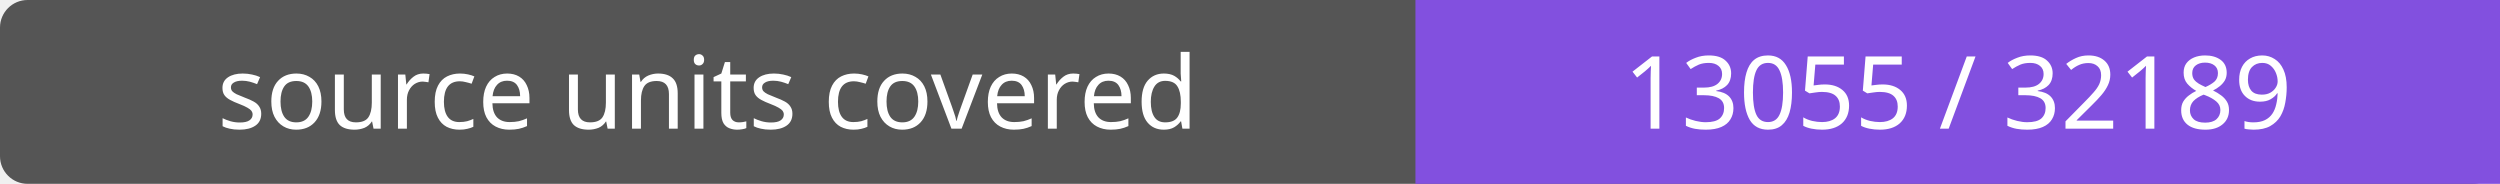
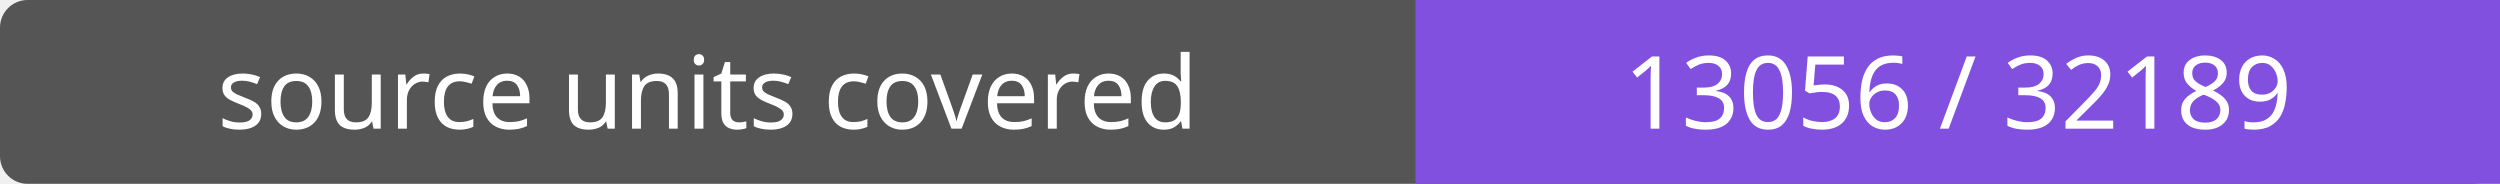
- <svg xmlns="http://www.w3.org/2000/svg" width="272" height="20" role="img" aria-label="source units covered: 13055 / 32189">
+ <svg xmlns="http://www.w3.org/2000/svg" width="272" height="20" role="img" aria-label="source units covered: 13056 / 32189">
  <rect width="272" height="20" rx="3" fill="#555" />
  <path fill="#8250df" d="M154 0h118v20H154z" />
  <g fill="#fff" text-anchor="middle" font-family="Verdana,sans-serif" font-size="11">
    <text x="77.0" y="14">source units covered</text>
-     <text x="213.0" y="14">13055 / 32189</text>
+     <text x="213.0" y="14">13056 / 32189</text>
  </g>
</svg>
